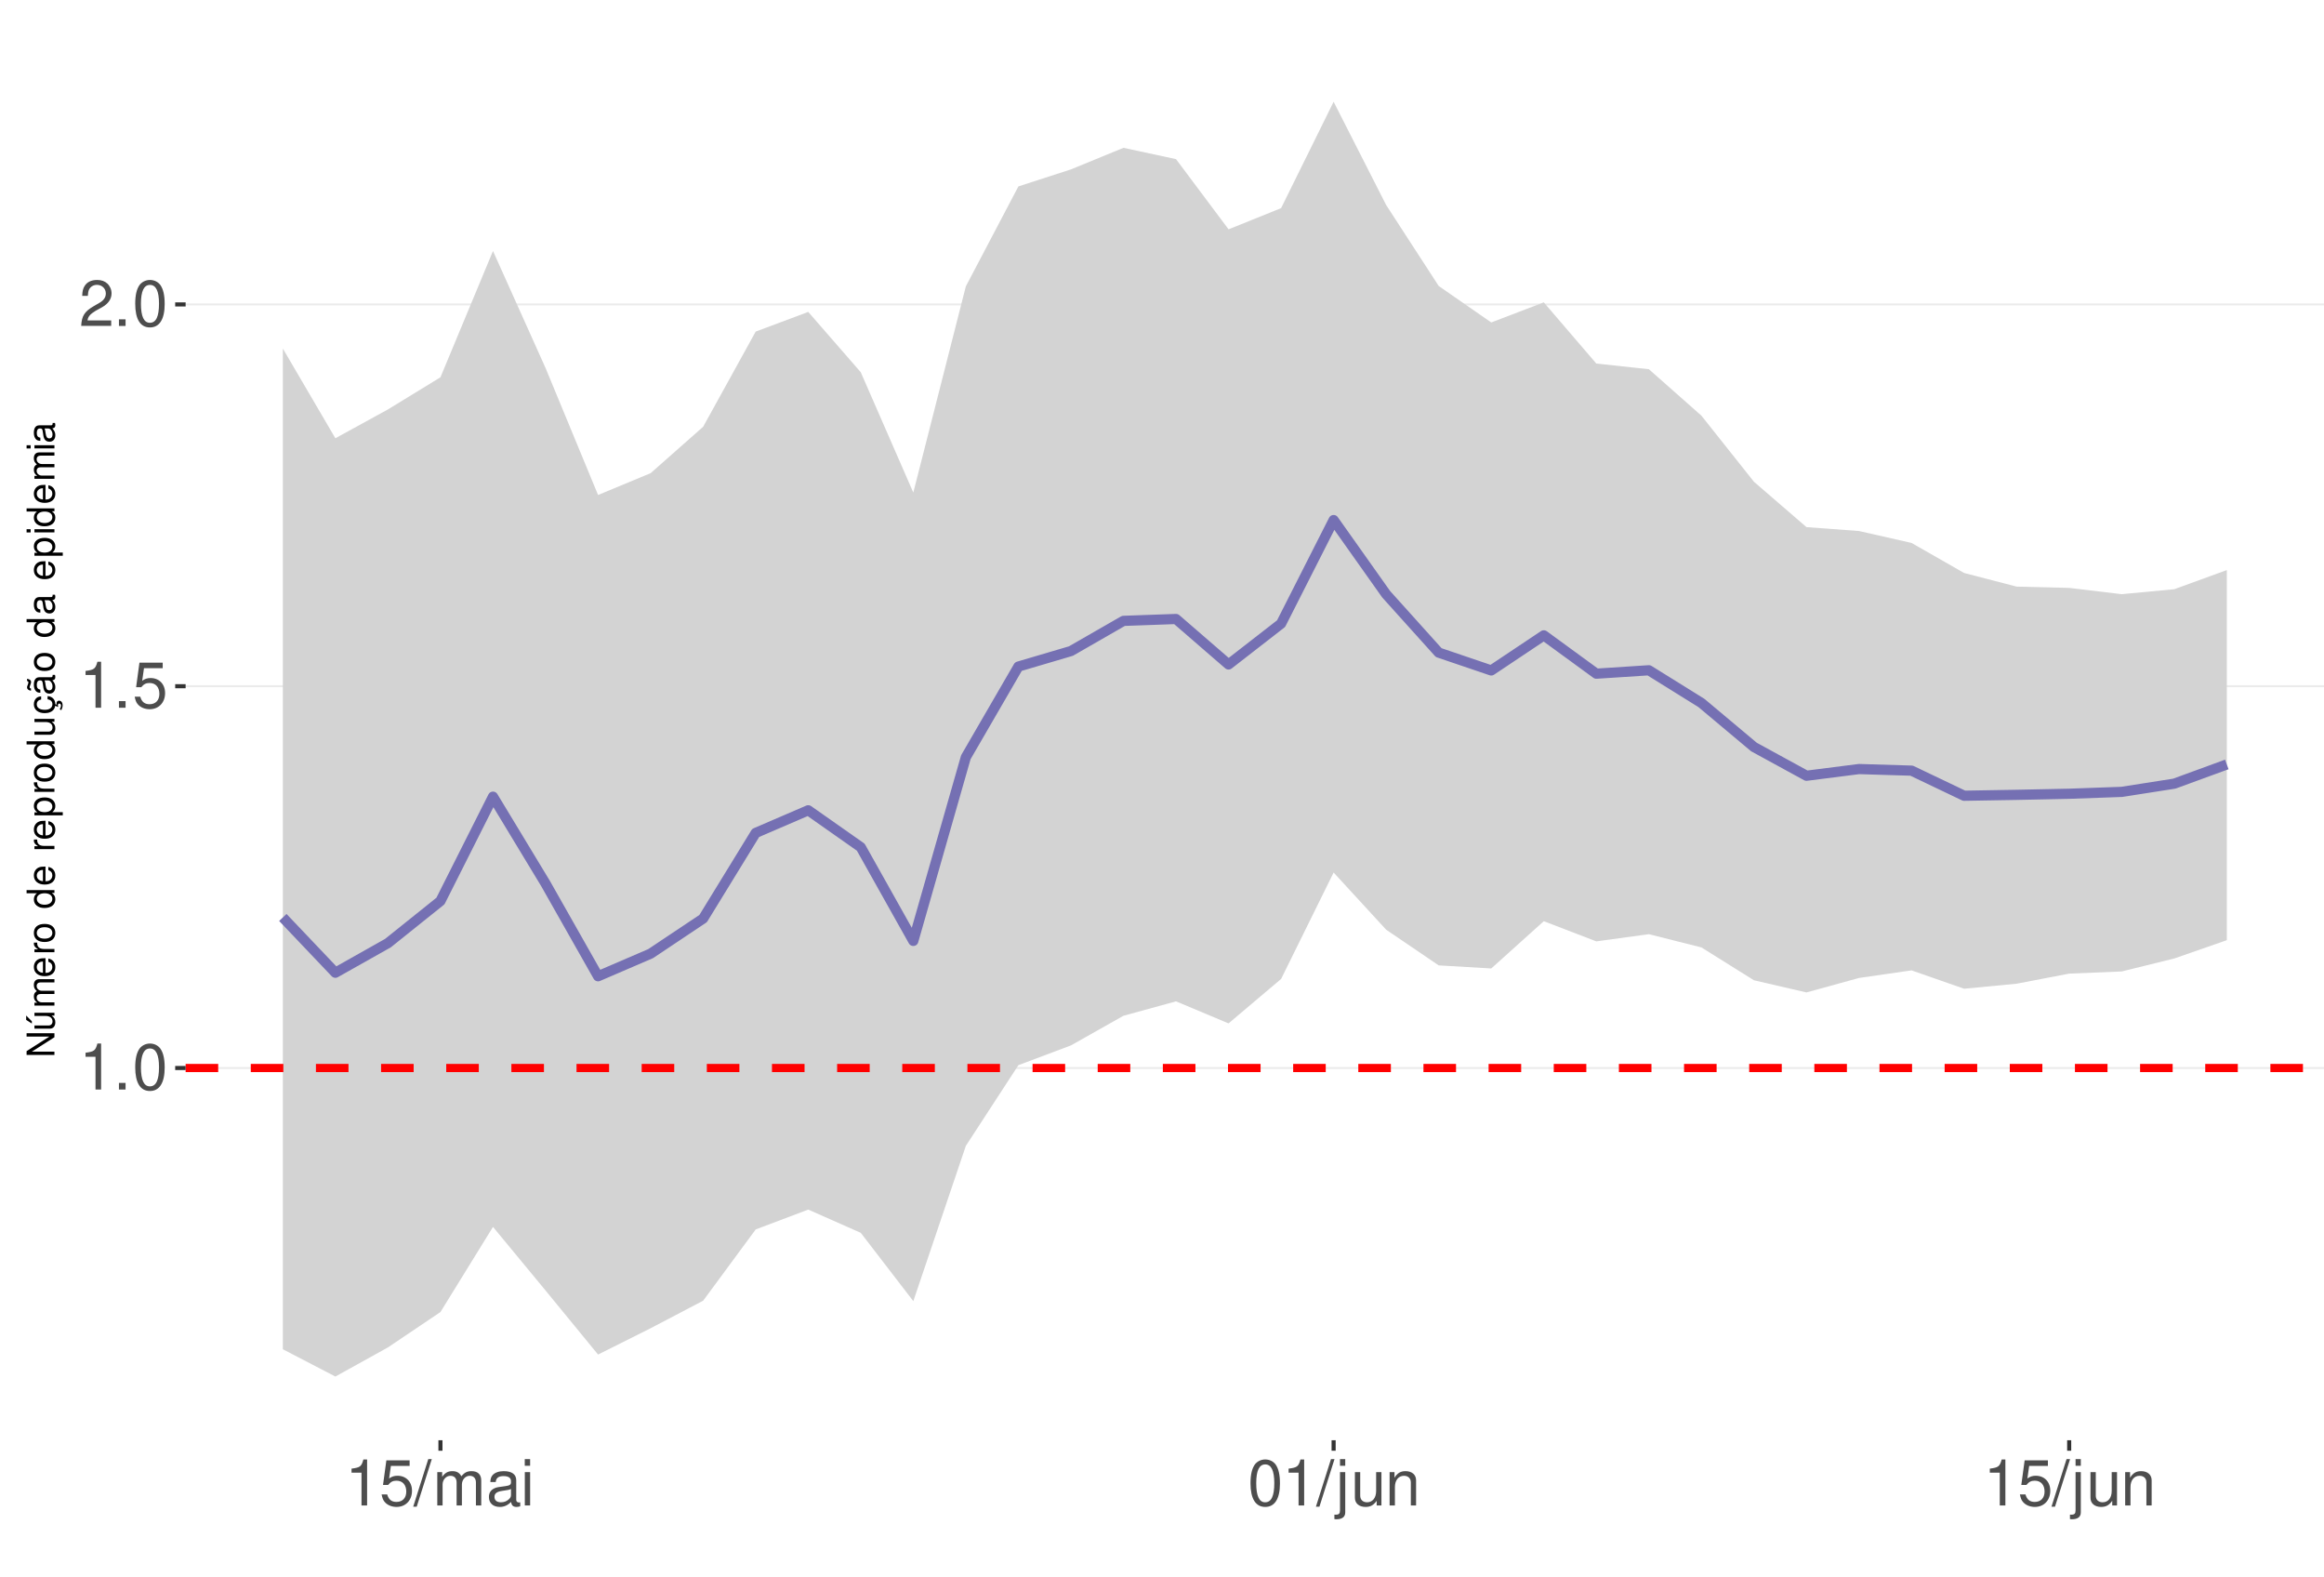
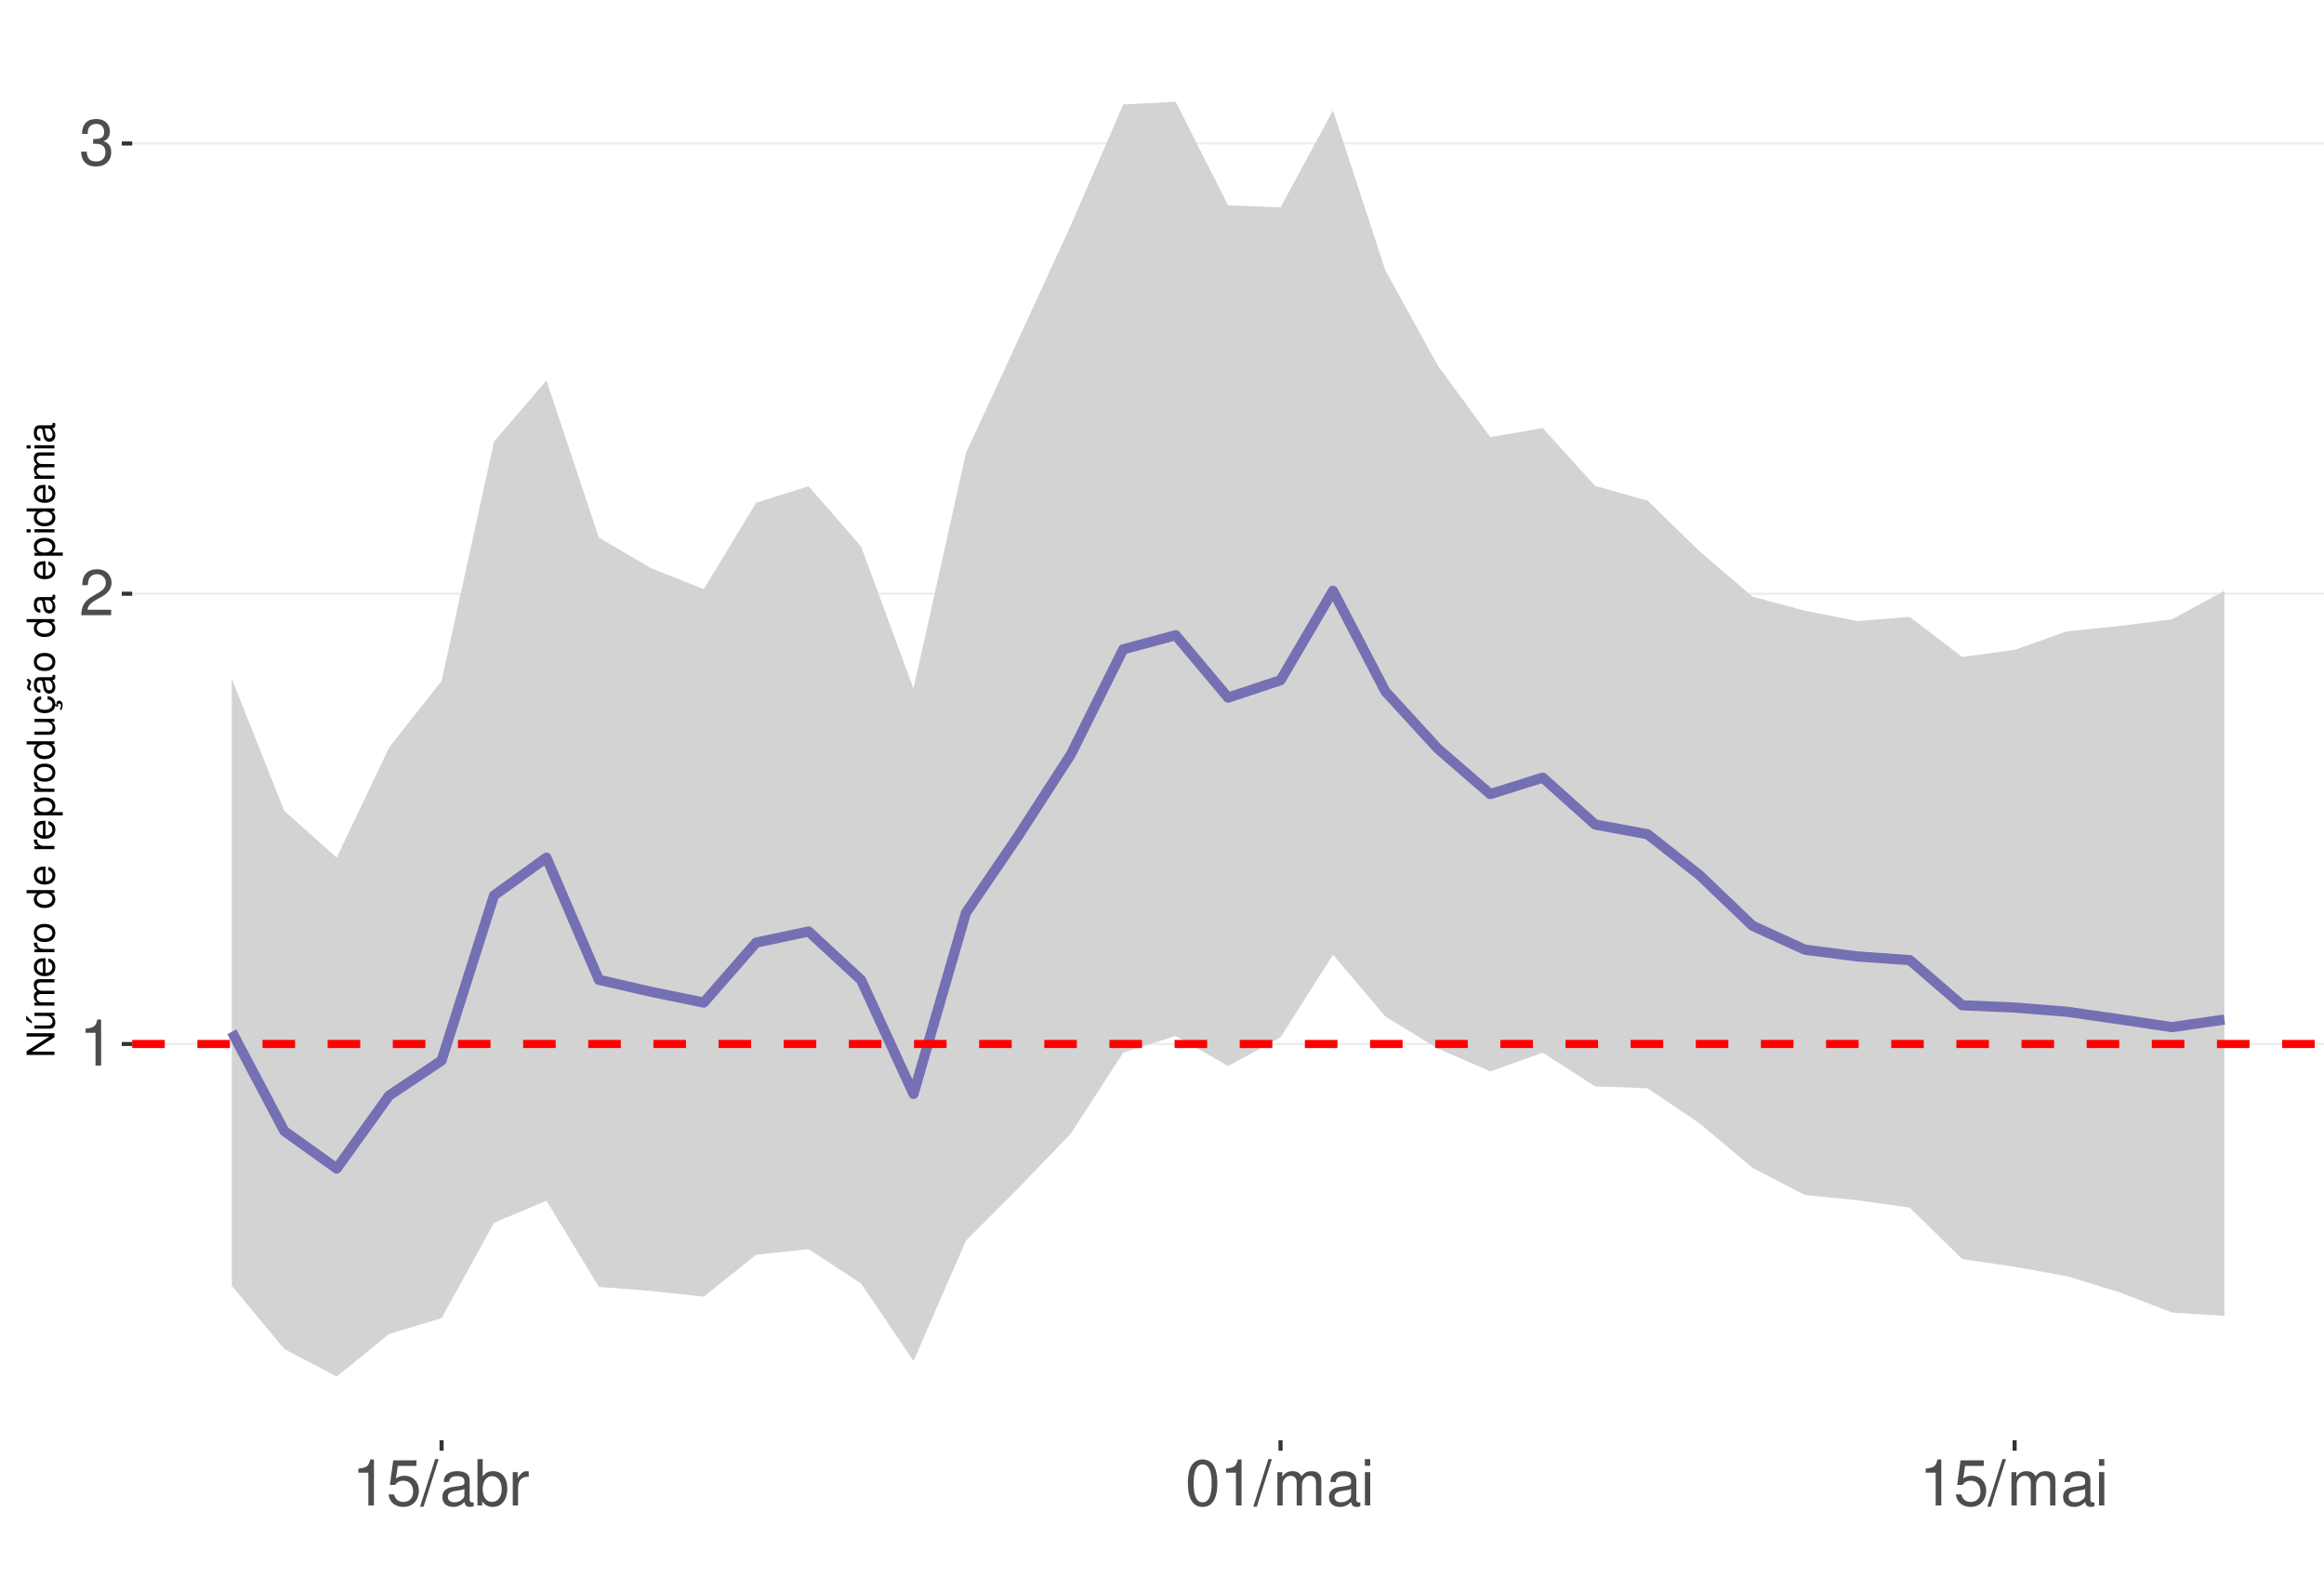
<svg xmlns="http://www.w3.org/2000/svg" xmlns:xlink="http://www.w3.org/1999/xlink" width="609pt" height="413pt" viewBox="0 0 609 413" version="1.1">
  <defs>
    <g>
      <symbol overflow="visible" id="glyph0-0">
        <path style="stroke:none;" d="" />
      </symbol>
      <symbol overflow="visible" id="glyph0-1">
        <path style="stroke:none;" d="M 4.312 -8.578 L 4.312 0 L 5.781 0 L 5.781 -12.047 L 4.812 -12.047 C 4.297 -10.188 3.969 -9.938 1.703 -9.641 L 1.703 -8.578 Z M 4.312 -8.578 " />
      </symbol>
      <symbol overflow="visible" id="glyph0-2">
-         <path style="stroke:none;" d="M 3.188 -1.734 L 1.453 -1.734 L 1.453 0 L 3.188 0 Z M 3.188 -1.734 " />
+         <path style="stroke:none;" d="M 8.422 -1.453 L 2.219 -1.453 C 2.359 -2.453 2.891 -3.078 4.344 -3.969 L 6.016 -4.891 C 7.656 -5.812 8.516 -7.047 8.516 -8.531 C 8.516 -9.531 8.109 -10.453 7.406 -11.109 C 6.719 -11.75 5.844 -12.047 4.734 -12.047 C 3.234 -12.047 2.109 -11.516 1.469 -10.484 C 1.047 -9.844 0.859 -9.094 0.828 -7.875 L 2.297 -7.875 C 2.344 -8.688 2.453 -9.172 2.641 -9.578 C 3.031 -10.312 3.797 -10.766 4.688 -10.766 C 6.016 -10.766 7.016 -9.797 7.016 -8.5 C 7.016 -7.531 6.469 -6.703 5.406 -6.094 L 3.875 -5.203 C 1.422 -3.781 0.703 -2.641 0.562 -0.016 L 8.422 -0.016 Z M 8.422 -1.453 " />
      </symbol>
      <symbol overflow="visible" id="glyph0-3">
-         <path style="stroke:none;" d="M 4.578 -12.047 C 3.484 -12.047 2.484 -11.547 1.859 -10.734 C 1.094 -9.656 0.719 -8.062 0.719 -5.828 C 0.719 -1.766 2.047 0.391 4.578 0.391 C 7.078 0.391 8.438 -1.766 8.438 -5.734 C 8.438 -8.062 8.078 -9.625 7.297 -10.734 C 6.672 -11.562 5.703 -12.047 4.578 -12.047 Z M 4.578 -10.75 C 6.156 -10.75 6.953 -9.125 6.953 -5.859 C 6.953 -2.438 6.172 -0.828 4.547 -0.828 C 3 -0.828 2.219 -2.5 2.219 -5.812 C 2.219 -9.125 3 -10.75 4.578 -10.75 Z M 4.578 -10.75 " />
+         <path style="stroke:none;" d="M 3.688 -5.547 L 4.484 -5.547 C 6.078 -5.547 6.922 -4.797 6.922 -3.344 C 6.922 -1.828 6.016 -0.922 4.5 -0.922 C 2.875 -0.922 2.094 -1.734 2 -3.5 L 0.531 -3.5 C 0.594 -2.531 0.766 -1.906 1.047 -1.359 C 1.672 -0.203 2.812 0.391 4.438 0.391 C 6.859 0.391 8.422 -1.078 8.422 -3.359 C 8.422 -4.891 7.844 -5.734 6.422 -6.234 C 7.531 -6.672 8.078 -7.516 8.078 -8.734 C 8.078 -10.797 6.734 -12.047 4.484 -12.047 C 2.094 -12.047 0.828 -10.703 0.781 -8.156 L 2.25 -8.156 C 2.266 -8.891 2.328 -9.312 2.516 -9.672 C 2.844 -10.359 3.578 -10.766 4.5 -10.766 C 5.797 -10.766 6.578 -9.984 6.578 -8.672 C 6.578 -7.828 6.281 -7.312 5.625 -7.031 C 5.234 -6.859 4.703 -6.797 3.688 -6.781 Z M 3.688 -5.547 " />
      </symbol>
      <symbol overflow="visible" id="glyph0-4">
        <path style="stroke:none;" d="M 7.922 -11.812 L 1.828 -11.812 L 0.953 -5.375 L 2.297 -5.375 C 2.984 -6.203 3.547 -6.484 4.484 -6.484 C 6.062 -6.484 7.047 -5.391 7.047 -3.641 C 7.047 -1.953 6.062 -0.922 4.469 -0.922 C 3.188 -0.922 2.406 -1.562 2.047 -2.891 L 0.578 -2.891 C 0.781 -1.938 0.953 -1.469 1.297 -1.031 C 1.969 -0.141 3.172 0.391 4.5 0.391 C 6.875 0.391 8.547 -1.344 8.547 -3.844 C 8.547 -6.172 7 -7.781 4.734 -7.781 C 3.891 -7.781 3.234 -7.562 2.547 -7.062 L 3.016 -10.359 L 7.922 -10.359 Z M 7.922 -11.812 " />
      </symbol>
      <symbol overflow="visible" id="glyph0-5">
-         <path style="stroke:none;" d="M 8.422 -1.453 L 2.219 -1.453 C 2.359 -2.453 2.891 -3.078 4.344 -3.969 L 6.016 -4.891 C 7.656 -5.812 8.516 -7.047 8.516 -8.531 C 8.516 -9.531 8.109 -10.453 7.406 -11.109 C 6.719 -11.75 5.844 -12.047 4.734 -12.047 C 3.234 -12.047 2.109 -11.516 1.469 -10.484 C 1.047 -9.844 0.859 -9.094 0.828 -7.875 L 2.297 -7.875 C 2.344 -8.688 2.453 -9.172 2.641 -9.578 C 3.031 -10.312 3.797 -10.766 4.688 -10.766 C 6.016 -10.766 7.016 -9.797 7.016 -8.5 C 7.016 -7.531 6.469 -6.703 5.406 -6.094 L 3.875 -5.203 C 1.422 -3.781 0.703 -2.641 0.562 -0.016 L 8.422 -0.016 Z M 8.422 -1.453 " />
+         <path style="stroke:none;" d="M 3.812 -12.141 L -0.141 0.328 L 0.781 0.328 L 4.734 -12.141 Z M 3.812 -12.141 " />
      </symbol>
      <symbol overflow="visible" id="glyph0-6">
-         <path style="stroke:none;" d="M 3.812 -12.141 L -0.141 0.328 L 0.781 0.328 L 4.734 -12.141 Z M 3.812 -12.141 " />
+         <path style="stroke:none;" d="M 8.906 -0.812 C 8.766 -0.781 8.688 -0.781 8.609 -0.781 C 8.125 -0.781 7.859 -1.031 7.859 -1.469 L 7.859 -6.594 C 7.859 -8.141 6.734 -8.984 4.578 -8.984 C 3.297 -8.984 2.281 -8.609 1.688 -7.969 C 1.281 -7.516 1.109 -7.016 1.078 -6.141 L 2.484 -6.141 C 2.594 -7.219 3.234 -7.688 4.531 -7.688 C 5.797 -7.688 6.484 -7.234 6.484 -6.391 L 6.484 -6.031 C 6.469 -5.438 6.156 -5.219 5.031 -5.062 C 3.062 -4.812 2.766 -4.75 2.234 -4.531 C 1.219 -4.094 0.703 -3.328 0.703 -2.203 C 0.703 -0.609 1.797 0.391 3.562 0.391 C 4.656 0.391 5.547 0 6.531 -0.906 C 6.625 0 7.062 0.391 7.969 0.391 C 8.266 0.391 8.438 0.344 8.906 0.234 Z M 6.484 -2.75 C 6.484 -2.281 6.344 -2 5.922 -1.609 C 5.359 -1.094 4.688 -0.828 3.859 -0.828 C 2.781 -0.828 2.156 -1.344 2.156 -2.234 C 2.156 -3.141 2.75 -3.609 4.25 -3.828 C 5.734 -4.031 6.016 -4.094 6.484 -4.312 Z M 6.484 -2.75 " />
      </symbol>
      <symbol overflow="visible" id="glyph0-7">
+         <path style="stroke:none;" d="M 0.906 -12.141 L 0.906 0 L 2.156 0 L 2.156 -1.109 C 2.812 -0.094 3.703 0.391 4.906 0.391 C 7.219 0.391 8.719 -1.5 8.719 -4.391 C 8.719 -7.234 7.297 -8.984 4.984 -8.984 C 3.781 -8.984 2.938 -8.531 2.281 -7.547 L 2.281 -12.141 Z M 4.719 -7.672 C 6.266 -7.672 7.266 -6.328 7.266 -4.25 C 7.266 -2.266 6.234 -0.922 4.719 -0.922 C 3.234 -0.922 2.281 -2.25 2.281 -4.297 C 2.281 -6.344 3.234 -7.672 4.719 -7.672 Z M 4.719 -7.672 " />
+       </symbol>
+       <symbol overflow="visible" id="glyph0-8">
+         <path style="stroke:none;" d="M 1.156 -8.734 L 1.156 0 L 2.547 0 L 2.547 -4.531 C 2.562 -6.625 3.438 -7.562 5.344 -7.516 L 5.344 -8.922 C 5.109 -8.969 4.984 -8.984 4.812 -8.984 C 3.922 -8.984 3.234 -8.438 2.438 -7.141 L 2.438 -8.734 Z M 1.156 -8.734 " />
+       </symbol>
+       <symbol overflow="visible" id="glyph0-9">
+         <path style="stroke:none;" d="M 4.578 -12.047 C 3.484 -12.047 2.484 -11.547 1.859 -10.734 C 1.094 -9.656 0.719 -8.062 0.719 -5.828 C 0.719 -1.766 2.047 0.391 4.578 0.391 C 7.078 0.391 8.438 -1.766 8.438 -5.734 C 8.438 -8.062 8.078 -9.625 7.297 -10.734 C 6.672 -11.562 5.703 -12.047 4.578 -12.047 Z M 4.578 -10.75 C 6.156 -10.75 6.953 -9.125 6.953 -5.859 C 6.953 -2.438 6.172 -0.828 4.547 -0.828 C 3 -0.828 2.219 -2.5 2.219 -5.812 C 2.219 -9.125 3 -10.75 4.578 -10.75 Z M 4.578 -10.75 " />
+       </symbol>
+       <symbol overflow="visible" id="glyph0-10">
        <path style="stroke:none;" d="M 1.172 -8.734 L 1.172 0 L 2.562 0 L 2.562 -5.484 C 2.562 -6.75 3.484 -7.766 4.609 -7.766 C 5.641 -7.766 6.234 -7.125 6.234 -6.016 L 6.234 0 L 7.625 0 L 7.625 -5.484 C 7.625 -6.75 8.547 -7.766 9.672 -7.766 C 10.688 -7.766 11.297 -7.109 11.297 -6.016 L 11.297 0 L 12.688 0 L 12.688 -6.547 C 12.688 -8.109 11.797 -8.984 10.156 -8.984 C 9 -8.984 8.297 -8.625 7.484 -7.641 C 6.969 -8.578 6.266 -8.984 5.125 -8.984 C 3.969 -8.984 3.188 -8.547 2.453 -7.5 L 2.453 -8.734 Z M 1.172 -8.734 " />
      </symbol>
-       <symbol overflow="visible" id="glyph0-8">
-         <path style="stroke:none;" d="M 8.906 -0.812 C 8.766 -0.781 8.688 -0.781 8.609 -0.781 C 8.125 -0.781 7.859 -1.031 7.859 -1.469 L 7.859 -6.594 C 7.859 -8.141 6.734 -8.984 4.578 -8.984 C 3.297 -8.984 2.281 -8.609 1.688 -7.969 C 1.281 -7.516 1.109 -7.016 1.078 -6.141 L 2.484 -6.141 C 2.594 -7.219 3.234 -7.688 4.531 -7.688 C 5.797 -7.688 6.484 -7.234 6.484 -6.391 L 6.484 -6.031 C 6.469 -5.438 6.156 -5.219 5.031 -5.062 C 3.062 -4.812 2.766 -4.75 2.234 -4.531 C 1.219 -4.094 0.703 -3.328 0.703 -2.203 C 0.703 -0.609 1.797 0.391 3.562 0.391 C 4.656 0.391 5.547 0 6.531 -0.906 C 6.625 0 7.062 0.391 7.969 0.391 C 8.266 0.391 8.438 0.344 8.906 0.234 Z M 6.484 -2.75 C 6.484 -2.281 6.344 -2 5.922 -1.609 C 5.359 -1.094 4.688 -0.828 3.859 -0.828 C 2.781 -0.828 2.156 -1.344 2.156 -2.234 C 2.156 -3.141 2.75 -3.609 4.25 -3.828 C 5.734 -4.031 6.016 -4.094 6.484 -4.312 Z M 6.484 -2.75 " />
-       </symbol>
-       <symbol overflow="visible" id="glyph0-9">
+       <symbol overflow="visible" id="glyph0-11">
        <path style="stroke:none;" d="M 2.5 -8.734 L 1.109 -8.734 L 1.109 0 L 2.5 0 Z M 2.5 -12.141 L 1.094 -12.141 L 1.094 -10.391 L 2.5 -10.391 Z M 2.5 -12.141 " />
-       </symbol>
-       <symbol overflow="visible" id="glyph0-10">
-         <path style="stroke:none;" d="M 1.172 -8.734 L 1.172 1.266 C 1.172 2.125 0.906 2.422 0.031 2.422 C -0.062 2.422 -0.109 2.422 -0.297 2.406 L -0.297 3.578 C -0.141 3.609 -0.047 3.625 0.172 3.625 C 1.734 3.625 2.547 3.016 2.547 1.812 L 2.547 -8.734 Z M 2.547 -12.141 L 1.172 -12.141 L 1.172 -10.391 L 2.547 -10.391 Z M 2.547 -12.141 " />
-       </symbol>
-       <symbol overflow="visible" id="glyph0-11">
-         <path style="stroke:none;" d="M 8.031 0 L 8.031 -8.734 L 6.641 -8.734 L 6.641 -3.781 C 6.641 -2 5.719 -0.828 4.266 -0.828 C 3.172 -0.828 2.469 -1.5 2.469 -2.547 L 2.469 -8.734 L 1.078 -8.734 L 1.078 -2 C 1.078 -0.547 2.172 0.391 3.859 0.391 C 5.141 0.391 5.969 -0.062 6.781 -1.219 L 6.781 0 Z M 8.031 0 " />
-       </symbol>
-       <symbol overflow="visible" id="glyph0-12">
-         <path style="stroke:none;" d="M 1.172 -8.734 L 1.172 0 L 2.562 0 L 2.562 -4.812 C 2.562 -6.594 3.5 -7.766 4.938 -7.766 C 6.031 -7.766 6.734 -7.094 6.734 -6.047 L 6.734 0 L 8.109 0 L 8.109 -6.594 C 8.109 -8.047 7.031 -8.984 5.344 -8.984 C 4.047 -8.984 3.219 -8.484 2.453 -7.266 L 2.453 -8.734 Z M 1.172 -8.734 " />
      </symbol>
      <symbol overflow="visible" id="glyph1-0">
        <path style="stroke:none;" d="" />
      </symbol>
      <symbol overflow="visible" id="glyph1-1">
        <path style="stroke:none;" d="M -7.297 -6.453 L -7.297 -5.578 L -1.328 -5.578 L -7.297 -1.766 L -7.297 -0.766 L 0 -0.766 L 0 -1.641 L -5.906 -1.641 L 0 -5.406 L 0 -6.453 Z M -7.297 -6.453 " />
      </symbol>
      <symbol overflow="visible" id="glyph1-2">
        <path style="stroke:none;" d="M 0 -4.812 L -5.234 -4.812 L -5.234 -3.984 L -2.266 -3.984 C -1.203 -3.984 -0.5 -3.438 -0.5 -2.562 C -0.5 -1.906 -0.906 -1.484 -1.531 -1.484 L -5.234 -1.484 L -5.234 -0.656 L -1.203 -0.656 C -0.328 -0.656 0.234 -1.297 0.234 -2.312 C 0.234 -3.094 -0.047 -3.578 -0.734 -4.062 L 0 -4.062 Z M -7.406 -2.953 L -5.922 -2 L -5.922 -2.594 L -7.406 -4.094 Z M -7.406 -2.953 " />
      </symbol>
      <symbol overflow="visible" id="glyph1-3">
        <path style="stroke:none;" d="M -5.234 -0.703 L 0 -0.703 L 0 -1.547 L -3.297 -1.547 C -4.047 -1.547 -4.656 -2.094 -4.656 -2.766 C -4.656 -3.391 -4.281 -3.734 -3.609 -3.734 L 0 -3.734 L 0 -4.578 L -3.297 -4.578 C -4.047 -4.578 -4.656 -5.125 -4.656 -5.812 C -4.656 -6.422 -4.266 -6.781 -3.609 -6.781 L 0 -6.781 L 0 -7.625 L -3.938 -7.625 C -4.875 -7.625 -5.391 -7.078 -5.391 -6.094 C -5.391 -5.406 -5.188 -4.984 -4.594 -4.484 C -5.156 -4.188 -5.391 -3.766 -5.391 -3.078 C -5.391 -2.375 -5.125 -1.906 -4.5 -1.469 L -5.234 -1.469 Z M -5.234 -0.703 " />
      </symbol>
      <symbol overflow="visible" id="glyph1-4">
        <path style="stroke:none;" d="M -2.344 -5.125 C -3.141 -5.125 -3.625 -5.062 -4.016 -4.922 C -4.875 -4.578 -5.391 -3.781 -5.391 -2.797 C -5.391 -1.344 -4.281 -0.406 -2.547 -0.406 C -0.812 -0.406 0.234 -1.297 0.234 -2.781 C 0.234 -3.984 -0.453 -4.812 -1.594 -5.016 L -1.594 -4.188 C -0.906 -3.953 -0.547 -3.484 -0.547 -2.812 C -0.547 -2.281 -0.781 -1.828 -1.219 -1.547 C -1.516 -1.344 -1.812 -1.281 -2.344 -1.266 Z M -3.016 -1.297 C -3.984 -1.359 -4.625 -1.953 -4.625 -2.797 C -4.625 -3.641 -3.953 -4.234 -3.016 -4.234 Z M -3.016 -1.297 " />
      </symbol>
      <symbol overflow="visible" id="glyph1-5">
        <path style="stroke:none;" d="M -5.234 -0.688 L 0 -0.688 L 0 -1.531 L -2.719 -1.531 C -3.984 -1.547 -4.547 -2.062 -4.516 -3.203 L -5.359 -3.203 C -5.375 -3.062 -5.391 -2.984 -5.391 -2.891 C -5.391 -2.344 -5.062 -1.938 -4.297 -1.453 L -5.234 -1.453 Z M -5.234 -0.688 " />
      </symbol>
      <symbol overflow="visible" id="glyph1-6">
        <path style="stroke:none;" d="M -5.391 -2.719 C -5.391 -1.234 -4.344 -0.359 -2.578 -0.359 C -0.812 -0.359 0.234 -1.234 0.234 -2.734 C 0.234 -4.203 -0.812 -5.094 -2.547 -5.094 C -4.359 -5.094 -5.391 -4.234 -5.391 -2.719 Z M -4.625 -2.734 C -4.625 -3.672 -3.844 -4.234 -2.547 -4.234 C -1.312 -4.234 -0.547 -3.656 -0.547 -2.734 C -0.547 -1.797 -1.312 -1.234 -2.578 -1.234 C -3.844 -1.234 -4.625 -1.797 -4.625 -2.734 Z M -4.625 -2.734 " />
      </symbol>
      <symbol overflow="visible" id="glyph1-7">
        <path style="stroke:none;" d="" />
      </symbol>
      <symbol overflow="visible" id="glyph1-8">
        <path style="stroke:none;" d="M -7.297 -4.953 L -7.297 -4.125 L -4.578 -4.125 C -5.109 -3.766 -5.391 -3.203 -5.391 -2.516 C -5.391 -1.156 -4.297 -0.266 -2.625 -0.266 C -0.859 -0.266 0.234 -1.125 0.234 -2.547 C 0.234 -3.266 -0.047 -3.766 -0.688 -4.203 L 0 -4.203 L 0 -4.953 Z M -4.609 -2.656 C -4.609 -3.547 -3.812 -4.125 -2.562 -4.125 C -1.344 -4.125 -0.547 -3.547 -0.547 -2.656 C -0.547 -1.734 -1.359 -1.125 -2.578 -1.125 C -3.797 -1.125 -4.609 -1.734 -4.609 -2.656 Z M -4.609 -2.656 " />
      </symbol>
      <symbol overflow="visible" id="glyph1-9">
        <path style="stroke:none;" d="M 2.188 -0.547 L 2.188 -1.375 L -0.547 -1.375 C -0.016 -1.812 0.234 -2.312 0.234 -2.984 C 0.234 -4.344 -0.859 -5.234 -2.531 -5.234 C -4.297 -5.234 -5.391 -4.375 -5.391 -2.984 C -5.391 -2.266 -5.062 -1.703 -4.453 -1.312 L -5.234 -1.312 L -5.234 -0.547 Z M -4.609 -2.844 C -4.609 -3.766 -3.797 -4.359 -2.547 -4.359 C -1.359 -4.359 -0.547 -3.75 -0.547 -2.844 C -0.547 -1.953 -1.344 -1.375 -2.578 -1.375 C -3.812 -1.375 -4.609 -1.953 -4.609 -2.844 Z M -4.609 -2.844 " />
      </symbol>
      <symbol overflow="visible" id="glyph1-10">
        <path style="stroke:none;" d="M 0 -4.812 L -5.234 -4.812 L -5.234 -3.984 L -2.266 -3.984 C -1.203 -3.984 -0.5 -3.438 -0.5 -2.562 C -0.5 -1.906 -0.906 -1.484 -1.531 -1.484 L -5.234 -1.484 L -5.234 -0.656 L -1.203 -0.656 C -0.328 -0.656 0.234 -1.297 0.234 -2.312 C 0.234 -3.094 -0.047 -3.578 -0.734 -4.062 L 0 -4.062 Z M 0 -4.812 " />
      </symbol>
      <symbol overflow="visible" id="glyph1-11">
        <path style="stroke:none;" d="M 0.234 -2.641 C 0.234 -3.875 -0.547 -4.703 -1.797 -4.766 L -1.797 -3.938 C -0.953 -3.797 -0.531 -3.359 -0.531 -2.656 C -0.531 -1.734 -1.281 -1.188 -2.516 -1.188 C -3.844 -1.188 -4.625 -1.719 -4.625 -2.625 C -4.625 -3.328 -4.203 -3.766 -3.484 -3.875 L -3.484 -4.703 C -3.984 -4.672 -4.312 -4.562 -4.609 -4.359 C -5.094 -4 -5.391 -3.375 -5.391 -2.641 C -5.391 -1.219 -4.266 -0.312 -2.531 -0.312 C -1.469 -0.312 -0.625 -0.672 -0.156 -1.312 C 0.047 -1.594 0.125 -1.812 0.203 -2.25 L 0.922 -1.938 L 0.984 -2.062 C 0.938 -2.188 0.906 -2.25 0.906 -2.375 C 0.906 -2.656 1.047 -2.828 1.281 -2.828 C 1.547 -2.828 1.734 -2.594 1.734 -2.297 C 1.734 -2.031 1.672 -1.844 1.438 -1.406 L 1.406 -1.312 L 1.812 -1.094 C 2.078 -1.75 2.141 -1.953 2.141 -2.344 C 2.141 -3.109 1.781 -3.578 1.203 -3.578 C 0.781 -3.578 0.547 -3.297 0.547 -2.797 C 0.547 -2.703 0.547 -2.641 0.562 -2.516 Z M 0.234 -2.641 " />
      </symbol>
      <symbol overflow="visible" id="glyph1-12">
        <path style="stroke:none;" d="M -0.484 -5.344 C -0.469 -5.266 -0.469 -5.219 -0.469 -5.172 C -0.469 -4.875 -0.625 -4.719 -0.875 -4.719 L -3.953 -4.719 C -4.891 -4.719 -5.391 -4.047 -5.391 -2.75 C -5.391 -1.984 -5.172 -1.375 -4.781 -1.016 C -4.516 -0.766 -4.203 -0.672 -3.688 -0.656 L -3.688 -1.484 C -4.328 -1.562 -4.625 -1.938 -4.625 -2.719 C -4.625 -3.484 -4.344 -3.891 -3.844 -3.891 L -3.625 -3.891 C -3.266 -3.875 -3.125 -3.703 -3.047 -3.016 C -2.891 -1.844 -2.844 -1.656 -2.719 -1.344 C -2.453 -0.734 -2 -0.422 -1.312 -0.422 C -0.375 -0.422 0.234 -1.078 0.234 -2.141 C 0.234 -2.797 0 -3.328 -0.547 -3.922 C 0 -3.984 0.234 -4.234 0.234 -4.781 C 0.234 -4.953 0.203 -5.062 0.141 -5.344 Z M -1.656 -3.891 C -1.375 -3.891 -1.203 -3.812 -0.969 -3.562 C -0.656 -3.219 -0.5 -2.812 -0.5 -2.312 C -0.5 -1.672 -0.812 -1.297 -1.344 -1.297 C -1.891 -1.297 -2.172 -1.656 -2.297 -2.547 C -2.422 -3.438 -2.453 -3.609 -2.594 -3.891 Z M -7.172 -3.75 C -6.922 -3.672 -6.812 -3.547 -6.812 -3.375 C -6.812 -3.25 -6.875 -2.984 -6.984 -2.734 C -7.156 -2.312 -7.172 -2.25 -7.172 -2.047 C -7.172 -1.594 -6.797 -1.297 -6.141 -1.188 L -6.141 -1.766 C -6.375 -1.812 -6.5 -1.938 -6.5 -2.094 C -6.5 -2.203 -6.469 -2.344 -6.375 -2.578 C -6.156 -3.156 -6.125 -3.234 -6.125 -3.438 C -6.125 -3.922 -6.484 -4.219 -7.172 -4.312 Z M -7.172 -3.75 " />
      </symbol>
      <symbol overflow="visible" id="glyph1-13">
        <path style="stroke:none;" d="M -0.484 -5.344 C -0.469 -5.266 -0.469 -5.219 -0.469 -5.172 C -0.469 -4.875 -0.625 -4.719 -0.875 -4.719 L -3.953 -4.719 C -4.891 -4.719 -5.391 -4.047 -5.391 -2.75 C -5.391 -1.984 -5.172 -1.375 -4.781 -1.016 C -4.516 -0.766 -4.203 -0.672 -3.688 -0.656 L -3.688 -1.484 C -4.328 -1.562 -4.625 -1.938 -4.625 -2.719 C -4.625 -3.484 -4.344 -3.891 -3.844 -3.891 L -3.625 -3.891 C -3.266 -3.875 -3.125 -3.703 -3.047 -3.016 C -2.891 -1.844 -2.844 -1.656 -2.719 -1.344 C -2.453 -0.734 -2 -0.422 -1.312 -0.422 C -0.375 -0.422 0.234 -1.078 0.234 -2.141 C 0.234 -2.797 0 -3.328 -0.547 -3.922 C 0 -3.984 0.234 -4.234 0.234 -4.781 C 0.234 -4.953 0.203 -5.062 0.141 -5.344 Z M -1.656 -3.891 C -1.375 -3.891 -1.203 -3.812 -0.969 -3.562 C -0.656 -3.219 -0.5 -2.812 -0.5 -2.312 C -0.5 -1.672 -0.812 -1.297 -1.344 -1.297 C -1.891 -1.297 -2.172 -1.656 -2.297 -2.547 C -2.422 -3.438 -2.453 -3.609 -2.594 -3.891 Z M -1.656 -3.891 " />
      </symbol>
      <symbol overflow="visible" id="glyph1-14">
        <path style="stroke:none;" d="M -5.234 -1.5 L -5.234 -0.672 L 0 -0.672 L 0 -1.5 Z M -7.297 -1.5 L -7.297 -0.656 L -6.234 -0.656 L -6.234 -1.5 Z M -7.297 -1.5 " />
      </symbol>
    </g>
    <clipPath id="clip1">
-       <path d="M 48.645 9.961 L 609 9.961 L 609 377.328 L 48.645 377.328 Z M 48.645 9.961 " />
+       <path d="M 34.645 9.961 L 609 9.961 L 609 377.328 L 34.645 377.328 Z M 34.645 9.961 " />
    </clipPath>
    <clipPath id="clip2">
-       <path d="M 48.645 279 L 609 279 L 609 281 L 48.645 281 Z M 48.645 279 " />
+       <path d="M 34.645 273 L 609 273 L 609 274 L 34.645 274 Z M 34.645 273 " />
    </clipPath>
    <clipPath id="clip3">
-       <path d="M 48.645 179 L 609 179 L 609 181 L 48.645 181 Z M 48.645 179 " />
+       <path d="M 34.645 155 L 609 155 L 609 156 L 34.645 156 Z M 34.645 155 " />
    </clipPath>
    <clipPath id="clip4">
-       <path d="M 48.645 79 L 609 79 L 609 81 L 48.645 81 Z M 48.645 79 " />
+       <path d="M 34.645 37 L 609 37 L 609 38 L 34.645 38 Z M 34.645 37 " />
    </clipPath>
    <clipPath id="clip5">
-       <path d="M 48.645 278 L 609 278 L 609 281 L 48.645 281 Z M 48.645 278 " />
+       <path d="M 34.645 272 L 609 272 L 609 275 L 34.645 275 Z M 34.645 272 " />
    </clipPath>
  </defs>
  <g id="surface68">
    <rect x="0" y="0" width="609" height="413" style="fill:rgb(100%,100%,100%);fill-opacity:1;stroke:none;" />
    <rect x="0" y="0" width="609" height="413" style="fill:rgb(100%,100%,100%);fill-opacity:1;stroke:none;" />
    <path style="fill:none;stroke-width:1.067;stroke-linecap:round;stroke-linejoin:round;stroke:rgb(100%,100%,100%);stroke-opacity:1;stroke-miterlimit:10;" d="M 0 413 L 609 413 L 609 0 L 0 0 Z M 0 413 " />
    <g clip-path="url(#clip1)" clip-rule="nonzero">
-       <path style=" stroke:none;fill-rule:nonzero;fill:rgb(100%,100%,100%);fill-opacity:1;" d="M 48.645 377.328 L 609 377.328 L 609 9.961 L 48.645 9.961 Z M 48.645 377.328 " />
+       <path style=" stroke:none;fill-rule:nonzero;fill:rgb(100%,100%,100%);fill-opacity:1;" d="M 34.645 377.328 L 609 377.328 L 609 9.961 L 34.645 9.961 Z M 34.645 377.328 " />
    </g>
    <g clip-path="url(#clip2)" clip-rule="nonzero">
-       <path style="fill:none;stroke-width:0.533;stroke-linecap:butt;stroke-linejoin:round;stroke:rgb(92.157%,92.157%,92.157%);stroke-opacity:1;stroke-miterlimit:10;" d="M 48.645 279.797 L 609 279.797 " />
+       <path style="fill:none;stroke-width:0.533;stroke-linecap:butt;stroke-linejoin:round;stroke:rgb(92.157%,92.157%,92.157%);stroke-opacity:1;stroke-miterlimit:10;" d="M 34.645 273.508 L 609 273.508 " />
    </g>
    <g clip-path="url(#clip3)" clip-rule="nonzero">
-       <path style="fill:none;stroke-width:0.533;stroke-linecap:butt;stroke-linejoin:round;stroke:rgb(92.157%,92.157%,92.157%);stroke-opacity:1;stroke-miterlimit:10;" d="M 48.645 179.777 L 609 179.777 " />
+       <path style="fill:none;stroke-width:0.533;stroke-linecap:butt;stroke-linejoin:round;stroke:rgb(92.157%,92.157%,92.157%);stroke-opacity:1;stroke-miterlimit:10;" d="M 34.645 155.547 L 609 155.547 " />
    </g>
    <g clip-path="url(#clip4)" clip-rule="nonzero">
-       <path style="fill:none;stroke-width:0.533;stroke-linecap:butt;stroke-linejoin:round;stroke:rgb(92.157%,92.157%,92.157%);stroke-opacity:1;stroke-miterlimit:10;" d="M 48.645 79.754 L 609 79.754 " />
+       <path style="fill:none;stroke-width:0.533;stroke-linecap:butt;stroke-linejoin:round;stroke:rgb(92.157%,92.157%,92.157%);stroke-opacity:1;stroke-miterlimit:10;" d="M 34.645 37.59 L 609 37.59 " />
    </g>
-     <path style=" stroke:none;fill-rule:nonzero;fill:rgb(82.745%,82.745%,82.745%);fill-opacity:1;" d="M 74.117 91.316 L 87.883 114.816 L 101.652 107.266 L 115.418 98.844 L 129.188 65.754 L 142.957 96.402 L 156.723 129.68 L 170.492 123.961 L 184.258 111.805 L 198.027 86.871 L 211.797 81.715 L 225.562 97.52 L 239.332 129.043 L 253.098 75.016 L 266.867 48.836 L 280.637 44.379 L 294.402 38.73 L 308.172 41.688 L 321.938 60.078 L 335.707 54.531 L 349.473 26.66 L 363.242 53.719 L 377.012 74.926 L 390.777 84.477 L 404.547 79.215 L 418.312 95.246 L 432.082 96.727 L 445.852 108.898 L 459.617 126.211 L 473.387 138.098 L 487.152 139.117 L 500.922 142.242 L 514.691 150.109 L 528.457 153.684 L 542.227 154.02 L 555.992 155.664 L 569.762 154.363 L 583.531 149.352 L 583.531 246.312 L 569.762 251.105 L 555.992 254.504 L 542.227 255.07 L 528.457 257.715 L 514.691 259.031 L 500.922 254.219 L 487.152 256.207 L 473.387 260 L 459.617 256.812 L 445.852 248.207 L 432.082 244.738 L 418.312 246.621 L 404.547 241.336 L 390.777 253.719 L 377.012 252.914 L 363.242 243.566 L 349.473 228.586 L 335.707 256.473 L 321.938 268.109 L 308.172 262.332 L 294.402 266.113 L 280.637 273.879 L 266.867 279.055 L 253.098 300.195 L 239.332 340.875 L 225.562 322.98 L 211.797 316.887 L 198.027 322.094 L 184.258 340.762 L 170.492 347.973 L 156.723 354.871 L 142.957 338.082 L 129.188 321.426 L 115.418 343.73 L 101.652 353 L 87.883 360.629 L 74.117 353.477 Z M 74.117 91.316 " />
-     <path style="fill:none;stroke-width:2.667;stroke-linecap:butt;stroke-linejoin:round;stroke:rgb(45.882%,43.922%,70.196%);stroke-opacity:1;stroke-miterlimit:10;" d="M 74.117 240.359 L 87.883 254.836 L 101.652 247.086 L 115.418 236.055 L 129.188 208.715 L 142.957 231.465 L 156.723 255.762 L 170.492 249.836 L 184.258 240.645 L 198.027 218.211 L 211.797 212.281 L 225.562 221.949 L 239.332 246.5 L 253.098 198.375 L 266.867 174.629 L 280.637 170.566 L 294.402 162.656 L 308.172 162.164 L 321.938 174.078 L 335.707 163.379 L 349.473 136.246 L 363.242 155.68 L 377.012 170.973 L 390.777 175.645 L 404.547 166.449 L 418.312 176.492 L 432.082 175.598 L 445.852 184.164 L 459.617 195.703 L 473.387 203.23 L 487.152 201.477 L 500.922 201.895 L 514.691 208.469 L 528.457 208.234 L 542.227 207.949 L 555.992 207.457 L 569.762 205.305 L 583.531 200.27 " />
+     <path style=" stroke:none;fill-rule:nonzero;fill:rgb(82.745%,82.745%,82.745%);fill-opacity:1;" d="M 60.754 177.875 L 74.492 212.426 L 88.234 224.684 L 101.973 195.812 L 115.715 178.391 L 129.453 115.688 L 143.195 99.676 L 156.938 140.852 L 170.676 148.887 L 184.418 154.348 L 198.156 131.703 L 211.898 127.387 L 225.641 143.152 L 239.379 180.422 L 253.121 118.699 L 266.859 88.898 L 280.602 59.035 L 294.34 27.367 L 308.082 26.66 L 321.824 53.801 L 335.562 54.328 L 349.305 28.93 L 363.043 70.859 L 376.785 95.781 L 390.523 114.523 L 404.266 112.145 L 418.008 127.312 L 431.746 131.152 L 445.488 144.551 L 459.227 156.293 L 472.969 160.004 L 486.711 162.707 L 500.449 161.609 L 514.191 172.105 L 527.93 170.25 L 541.672 165.387 L 555.41 163.996 L 569.152 162.254 L 582.895 154.77 L 582.895 344.727 L 569.152 343.867 L 555.41 338.543 L 541.672 334.355 L 527.93 331.875 L 514.191 329.855 L 500.449 316.383 L 486.711 314.434 L 472.969 313.074 L 459.227 305.961 L 445.488 294.395 L 431.746 285.117 L 418.008 284.605 L 404.266 275.785 L 390.523 280.691 L 376.785 274.703 L 363.043 266.332 L 349.305 250.121 L 335.562 271.781 L 321.824 279.289 L 308.082 271.391 L 294.34 275.781 L 280.602 296.988 L 266.859 311.273 L 253.121 325.035 L 239.379 356.57 L 225.641 336.254 L 211.898 327.25 L 198.156 328.723 L 184.418 339.707 L 170.676 338.219 L 156.938 337.152 L 143.195 314.559 L 129.453 320.348 L 115.715 345.34 L 101.973 349.461 L 88.234 360.629 L 74.492 353.418 L 60.754 336.867 Z M 60.754 177.875 " />
+     <path style="fill:none;stroke-width:2.667;stroke-linecap:butt;stroke-linejoin:round;stroke:rgb(45.882%,43.922%,70.196%);stroke-opacity:1;stroke-miterlimit:10;" d="M 60.754 270.309 L 74.492 296.301 L 88.234 306.137 L 101.973 287.016 L 115.715 277.836 L 129.453 234.598 L 143.195 224.691 L 156.938 256.688 L 170.676 259.848 L 184.418 262.656 L 198.156 246.945 L 211.898 244.031 L 225.641 256.734 L 239.379 286.582 L 253.121 239.145 L 266.859 218.953 L 280.602 197.676 L 294.34 170.105 L 308.082 166.422 L 321.824 182.758 L 335.562 178.211 L 349.305 154.781 L 363.043 181.148 L 376.785 196.133 L 390.523 208.031 L 404.266 203.73 L 418.008 216.016 L 431.746 218.555 L 445.488 229.379 L 459.227 242.527 L 472.969 248.793 L 486.711 250.574 L 500.449 251.535 L 514.191 263.371 L 527.93 263.953 L 541.672 265.062 L 555.41 267.039 L 569.152 269.09 L 582.895 267.105 " />
    <g clip-path="url(#clip5)" clip-rule="nonzero">
-       <path style="fill:none;stroke-width:2.134;stroke-linecap:butt;stroke-linejoin:round;stroke:rgb(100%,0%,0%);stroke-opacity:1;stroke-dasharray:8.536,8.536;stroke-miterlimit:10;" d="M 48.645 279.797 L 609 279.797 " />
+       <path style="fill:none;stroke-width:2.134;stroke-linecap:butt;stroke-linejoin:round;stroke:rgb(100%,0%,0%);stroke-opacity:1;stroke-dasharray:8.536,8.536;stroke-miterlimit:10;" d="M 34.645 273.508 L 609 273.508 " />
    </g>
    <g style="fill:rgb(30.196%,30.196%,30.196%);fill-opacity:1;">
-       <use xlink:href="#glyph0-1" x="20.715" y="285.435" />
-       <use xlink:href="#glyph0-2" x="29.715" y="285.435" />
-       <use xlink:href="#glyph0-3" x="34.715" y="285.435" />
+       <use xlink:href="#glyph0-1" x="20.715" y="279.146" />
    </g>
    <g style="fill:rgb(30.196%,30.196%,30.196%);fill-opacity:1;">
-       <use xlink:href="#glyph0-1" x="20.715" y="185.415" />
-       <use xlink:href="#glyph0-2" x="29.715" y="185.415" />
-       <use xlink:href="#glyph0-4" x="34.715" y="185.415" />
+       <use xlink:href="#glyph0-2" x="20.715" y="161.185" />
    </g>
    <g style="fill:rgb(30.196%,30.196%,30.196%);fill-opacity:1;">
-       <use xlink:href="#glyph0-5" x="20.715" y="85.392" />
-       <use xlink:href="#glyph0-2" x="29.715" y="85.392" />
-       <use xlink:href="#glyph0-3" x="34.715" y="85.392" />
+       <use xlink:href="#glyph0-3" x="20.715" y="43.228" />
    </g>
-     <path style="fill:none;stroke-width:1.067;stroke-linecap:butt;stroke-linejoin:round;stroke:rgb(20%,20%,20%);stroke-opacity:1;stroke-miterlimit:10;" d="M 45.906 279.797 L 48.645 279.797 " />
-     <path style="fill:none;stroke-width:1.067;stroke-linecap:butt;stroke-linejoin:round;stroke:rgb(20%,20%,20%);stroke-opacity:1;stroke-miterlimit:10;" d="M 45.906 179.777 L 48.645 179.777 " />
-     <path style="fill:none;stroke-width:1.067;stroke-linecap:butt;stroke-linejoin:round;stroke:rgb(20%,20%,20%);stroke-opacity:1;stroke-miterlimit:10;" d="M 45.906 79.754 L 48.645 79.754 " />
-     <path style="fill:none;stroke-width:1.067;stroke-linecap:butt;stroke-linejoin:round;stroke:rgb(20%,20%,20%);stroke-opacity:1;stroke-miterlimit:10;" d="M 115.418 380.07 L 115.418 377.328 " />
-     <path style="fill:none;stroke-width:1.067;stroke-linecap:butt;stroke-linejoin:round;stroke:rgb(20%,20%,20%);stroke-opacity:1;stroke-miterlimit:10;" d="M 349.473 380.07 L 349.473 377.328 " />
-     <path style="fill:none;stroke-width:1.067;stroke-linecap:butt;stroke-linejoin:round;stroke:rgb(20%,20%,20%);stroke-opacity:1;stroke-miterlimit:10;" d="M 542.227 380.07 L 542.227 377.328 " />
+     <path style="fill:none;stroke-width:1.067;stroke-linecap:butt;stroke-linejoin:round;stroke:rgb(20%,20%,20%);stroke-opacity:1;stroke-miterlimit:10;" d="M 31.906 273.508 L 34.645 273.508 " />
+     <path style="fill:none;stroke-width:1.067;stroke-linecap:butt;stroke-linejoin:round;stroke:rgb(20%,20%,20%);stroke-opacity:1;stroke-miterlimit:10;" d="M 31.906 155.547 L 34.645 155.547 " />
+     <path style="fill:none;stroke-width:1.067;stroke-linecap:butt;stroke-linejoin:round;stroke:rgb(20%,20%,20%);stroke-opacity:1;stroke-miterlimit:10;" d="M 31.906 37.59 L 34.645 37.59 " />
+     <path style="fill:none;stroke-width:1.067;stroke-linecap:butt;stroke-linejoin:round;stroke:rgb(20%,20%,20%);stroke-opacity:1;stroke-miterlimit:10;" d="M 115.715 380.07 L 115.715 377.328 " />
+     <path style="fill:none;stroke-width:1.067;stroke-linecap:butt;stroke-linejoin:round;stroke:rgb(20%,20%,20%);stroke-opacity:1;stroke-miterlimit:10;" d="M 335.562 380.07 L 335.562 377.328 " />
+     <path style="fill:none;stroke-width:1.067;stroke-linecap:butt;stroke-linejoin:round;stroke:rgb(20%,20%,20%);stroke-opacity:1;stroke-miterlimit:10;" d="M 527.93 380.07 L 527.93 377.328 " />
    <g style="fill:rgb(30.196%,30.196%,30.196%);fill-opacity:1;">
-       <use xlink:href="#glyph0-1" x="90.418" y="394.399" />
-       <use xlink:href="#glyph0-4" x="99.418" y="394.399" />
-       <use xlink:href="#glyph0-6" x="108.418" y="394.399" />
-       <use xlink:href="#glyph0-7" x="113.418" y="394.399" />
-       <use xlink:href="#glyph0-8" x="127.418" y="394.399" />
-       <use xlink:href="#glyph0-9" x="136.418" y="394.399" />
+       <use xlink:href="#glyph0-1" x="92.215" y="394.399" />
+       <use xlink:href="#glyph0-4" x="101.215" y="394.399" />
+       <use xlink:href="#glyph0-5" x="110.215" y="394.399" />
+       <use xlink:href="#glyph0-6" x="115.215" y="394.399" />
+       <use xlink:href="#glyph0-7" x="124.215" y="394.399" />
+       <use xlink:href="#glyph0-8" x="133.215" y="394.399" />
    </g>
    <g style="fill:rgb(30.196%,30.196%,30.196%);fill-opacity:1;">
-       <use xlink:href="#glyph0-3" x="326.973" y="394.399" />
-       <use xlink:href="#glyph0-1" x="335.973" y="394.399" />
-       <use xlink:href="#glyph0-6" x="344.973" y="394.399" />
-       <use xlink:href="#glyph0-10" x="349.973" y="394.399" />
-       <use xlink:href="#glyph0-11" x="353.973" y="394.399" />
-       <use xlink:href="#glyph0-12" x="362.973" y="394.399" />
+       <use xlink:href="#glyph0-9" x="310.562" y="394.399" />
+       <use xlink:href="#glyph0-1" x="319.562" y="394.399" />
+       <use xlink:href="#glyph0-5" x="328.562" y="394.399" />
+       <use xlink:href="#glyph0-10" x="333.562" y="394.399" />
+       <use xlink:href="#glyph0-6" x="347.562" y="394.399" />
+       <use xlink:href="#glyph0-11" x="356.562" y="394.399" />
    </g>
    <g style="fill:rgb(30.196%,30.196%,30.196%);fill-opacity:1;">
-       <use xlink:href="#glyph0-1" x="519.727" y="394.399" />
-       <use xlink:href="#glyph0-4" x="528.727" y="394.399" />
-       <use xlink:href="#glyph0-6" x="537.727" y="394.399" />
-       <use xlink:href="#glyph0-10" x="542.727" y="394.399" />
-       <use xlink:href="#glyph0-11" x="546.727" y="394.399" />
-       <use xlink:href="#glyph0-12" x="555.727" y="394.399" />
+       <use xlink:href="#glyph0-1" x="502.93" y="394.399" />
+       <use xlink:href="#glyph0-4" x="511.93" y="394.399" />
+       <use xlink:href="#glyph0-5" x="520.93" y="394.399" />
+       <use xlink:href="#glyph0-10" x="525.93" y="394.399" />
+       <use xlink:href="#glyph0-6" x="539.93" y="394.399" />
+       <use xlink:href="#glyph0-11" x="548.93" y="394.399" />
    </g>
    <g style="fill:rgb(0%,0%,0%);fill-opacity:1;">
      <use xlink:href="#glyph1-1" x="14.263" y="277.145" />
      <use xlink:href="#glyph1-2" x="14.263" y="270.145" />
      <use xlink:href="#glyph1-3" x="14.263" y="264.145" />
      <use xlink:href="#glyph1-4" x="14.263" y="256.145" />
      <use xlink:href="#glyph1-5" x="14.263" y="250.145" />
      <use xlink:href="#glyph1-6" x="14.263" y="247.145" />
      <use xlink:href="#glyph1-7" x="14.263" y="241.145" />
      <use xlink:href="#glyph1-8" x="14.263" y="238.145" />
      <use xlink:href="#glyph1-4" x="14.263" y="232.145" />
      <use xlink:href="#glyph1-7" x="14.263" y="226.145" />
      <use xlink:href="#glyph1-5" x="14.263" y="223.145" />
      <use xlink:href="#glyph1-4" x="14.263" y="220.145" />
      <use xlink:href="#glyph1-9" x="14.263" y="214.145" />
      <use xlink:href="#glyph1-5" x="14.263" y="208.145" />
      <use xlink:href="#glyph1-6" x="14.263" y="205.145" />
      <use xlink:href="#glyph1-8" x="14.263" y="199.145" />
      <use xlink:href="#glyph1-10" x="14.263" y="193.145" />
      <use xlink:href="#glyph1-11" x="14.263" y="187.145" />
      <use xlink:href="#glyph1-12" x="14.263" y="182.145" />
      <use xlink:href="#glyph1-6" x="14.263" y="176.145" />
      <use xlink:href="#glyph1-7" x="14.263" y="170.145" />
      <use xlink:href="#glyph1-8" x="14.263" y="167.145" />
      <use xlink:href="#glyph1-13" x="14.263" y="161.145" />
      <use xlink:href="#glyph1-7" x="14.263" y="155.145" />
      <use xlink:href="#glyph1-4" x="14.263" y="152.145" />
      <use xlink:href="#glyph1-9" x="14.263" y="146.145" />
      <use xlink:href="#glyph1-14" x="14.263" y="140.145" />
      <use xlink:href="#glyph1-8" x="14.263" y="138.145" />
      <use xlink:href="#glyph1-4" x="14.263" y="132.145" />
      <use xlink:href="#glyph1-3" x="14.263" y="126.145" />
      <use xlink:href="#glyph1-14" x="14.263" y="118.145" />
      <use xlink:href="#glyph1-13" x="14.263" y="116.145" />
    </g>
  </g>
</svg>
